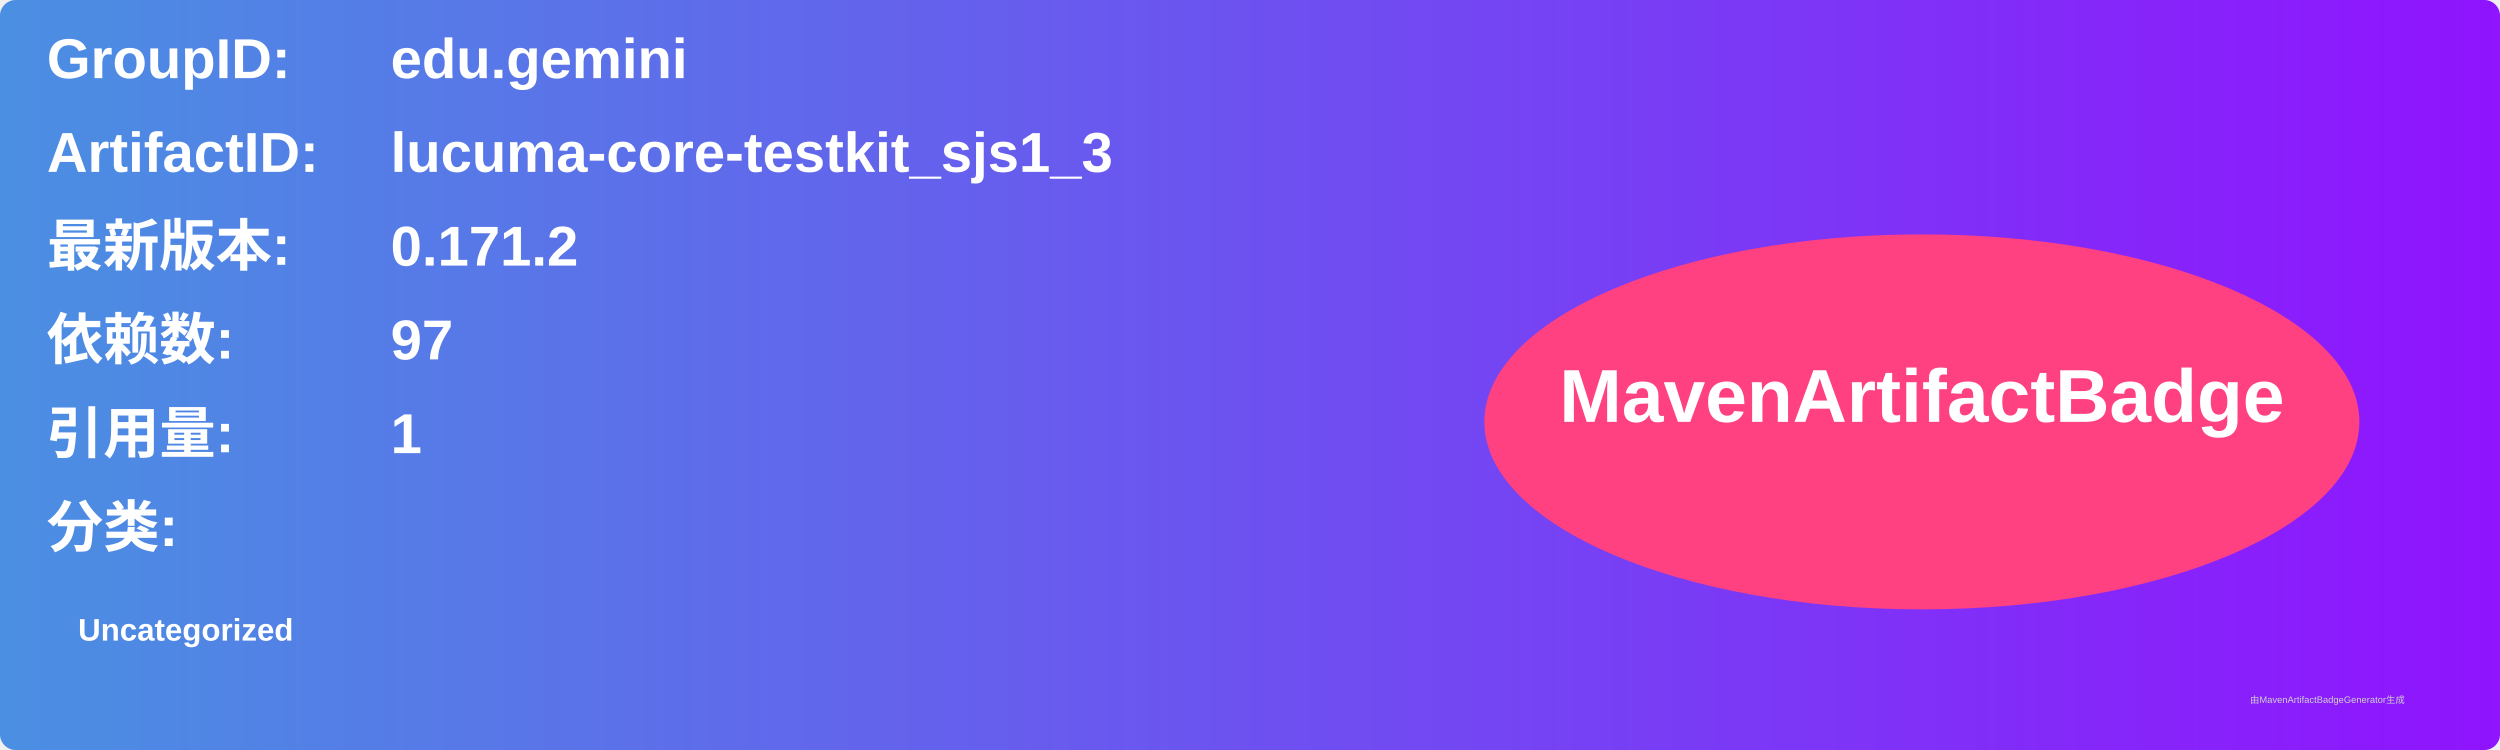
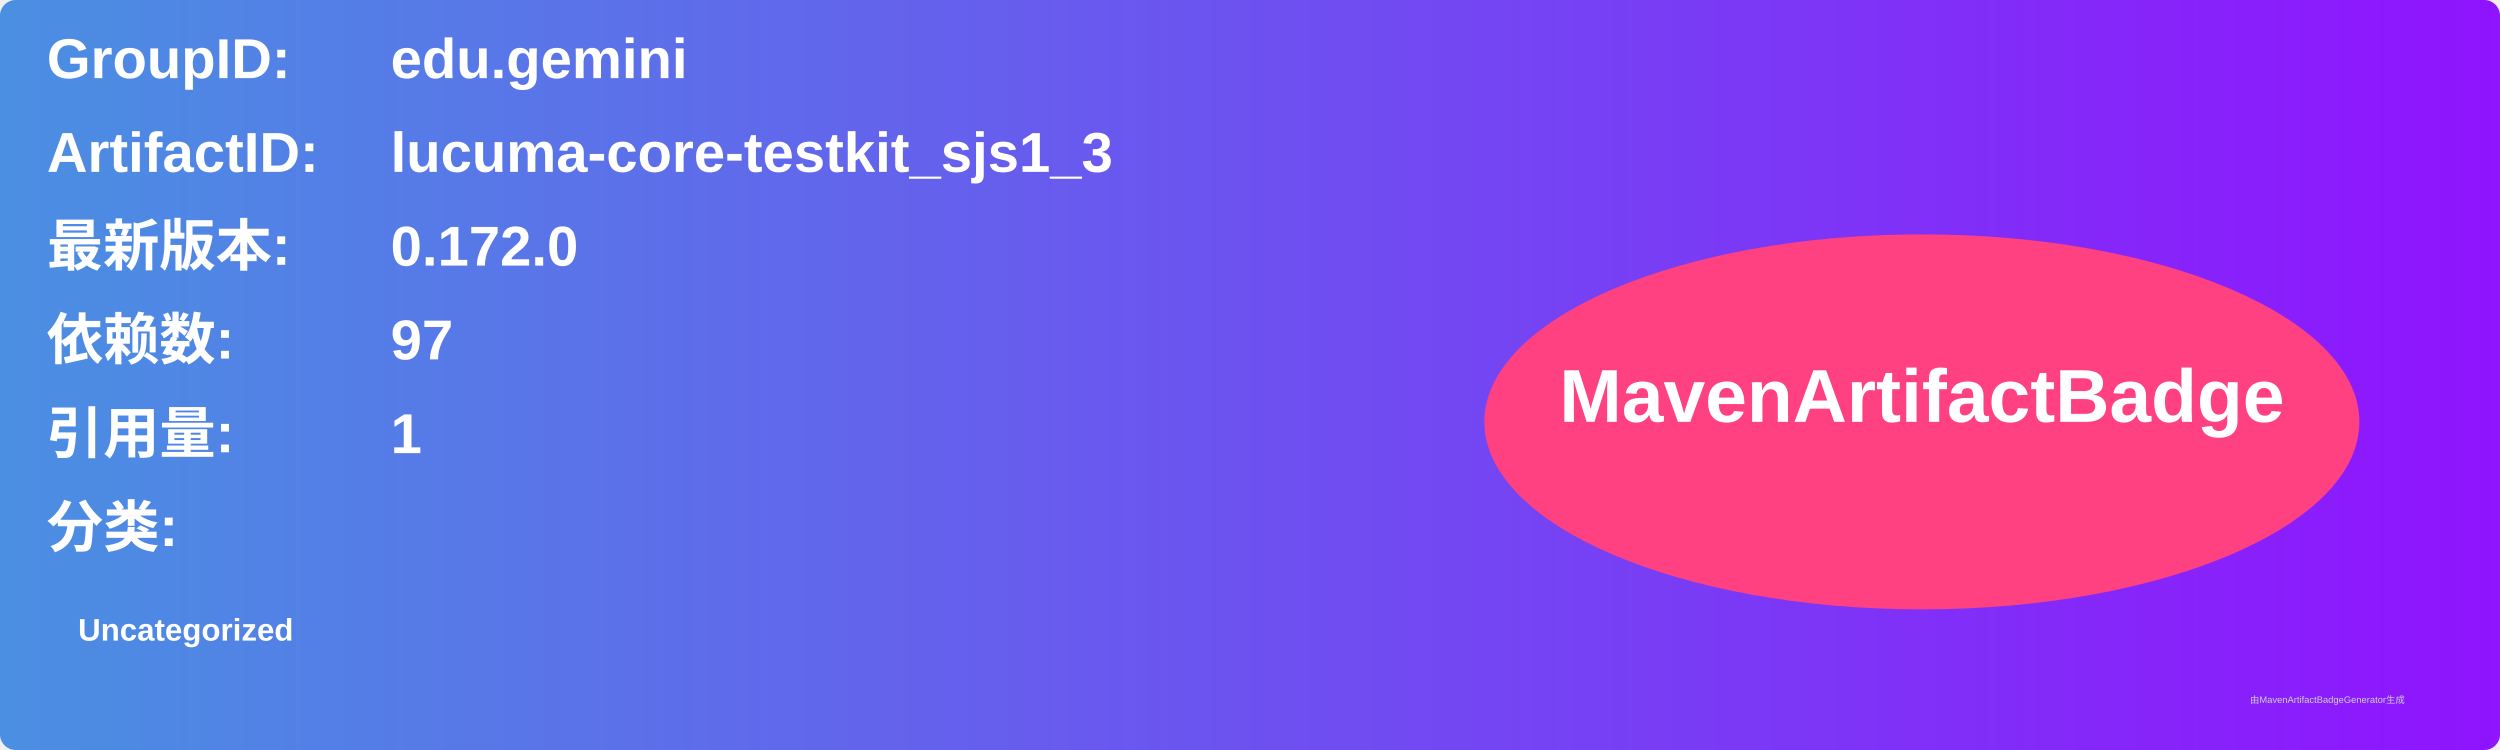
<svg xmlns="http://www.w3.org/2000/svg" width="800" height="240" viewBox="0 0 800 240">
  <linearGradient id="grad" x1="0%" y1="0%" x2="100%" y2="0%">
    <stop offset="0%" stop-color="#4a90e2" />
    <stop offset="100%" stop-color="#9013fe" />
  </linearGradient>
  <rect width="100%" height="100%" rx="5" ry="5" fill="url(#grad)" />
  <g transform="translate(15, 15)">
    <text x="0" y="10" font-family="Arial" font-size="18" fill="white" font-weight="bold" width="260">GroupID:</text>
    <text x="110" y="10" font-family="Arial" font-size="18" fill="white" font-weight="bold" width="460">edu.gemini</text>
    <text x="0" y="40" font-family="Arial" font-size="18" fill="white" font-weight="bold" width="260">ArtifactID:</text>
    <text x="110" y="40" font-family="Arial" font-size="18" fill="white" font-weight="bold" width="460">lucuma-core-testkit_sjs1_3</text>
    <text x="0" y="70" font-family="Arial" font-size="18" fill="white" font-weight="bold">最新版本:</text>
    <text x="110" y="70" font-family="Arial" font-size="18" fill="white" font-weight="bold">
-       <tspan font-weight="bold">0.171.2</tspan>
+       <tspan font-weight="bold">0.172.0</tspan>
    </text>
    <text x="0" y="100" font-family="Arial" font-size="18" fill="white" font-weight="bold">依赖数: </text>
    <text x="110" y="100" font-family="Arial" font-size="18" fill="white">
      <tspan font-weight="bold">97</tspan>
    </text>
    <text x="0" y="130" font-family="Arial" font-size="18" fill="white" font-weight="bold">引用量: </text>
    <text x="110" y="130" font-family="Arial" font-size="18" fill="white">
      <tspan font-weight="bold">1</tspan>
    </text>
    <text x="0" y="160" font-family="Arial" font-size="18" fill="white" font-weight="bold">分类:</text>
    <text x="10" y="190" font-family="Arial" font-size="10" fill="white">
      <tspan font-weight="bold">Uncategorized</tspan>
    </text>
    <ellipse cx="600" cy="120" rx="140" ry="60" fill="#ff4081" />
    <text x="600" y="120" text-anchor="middle" font-family="Arial" font-size="24" fill="white" font-weight="bold">MavenArtifactBadge</text>
  </g>
  <text x="720" y="225" font-family="Arial" font-size="3" fill="#d0d0d0">由MavenArtifactBadgeGenerator生成</text>
</svg>
